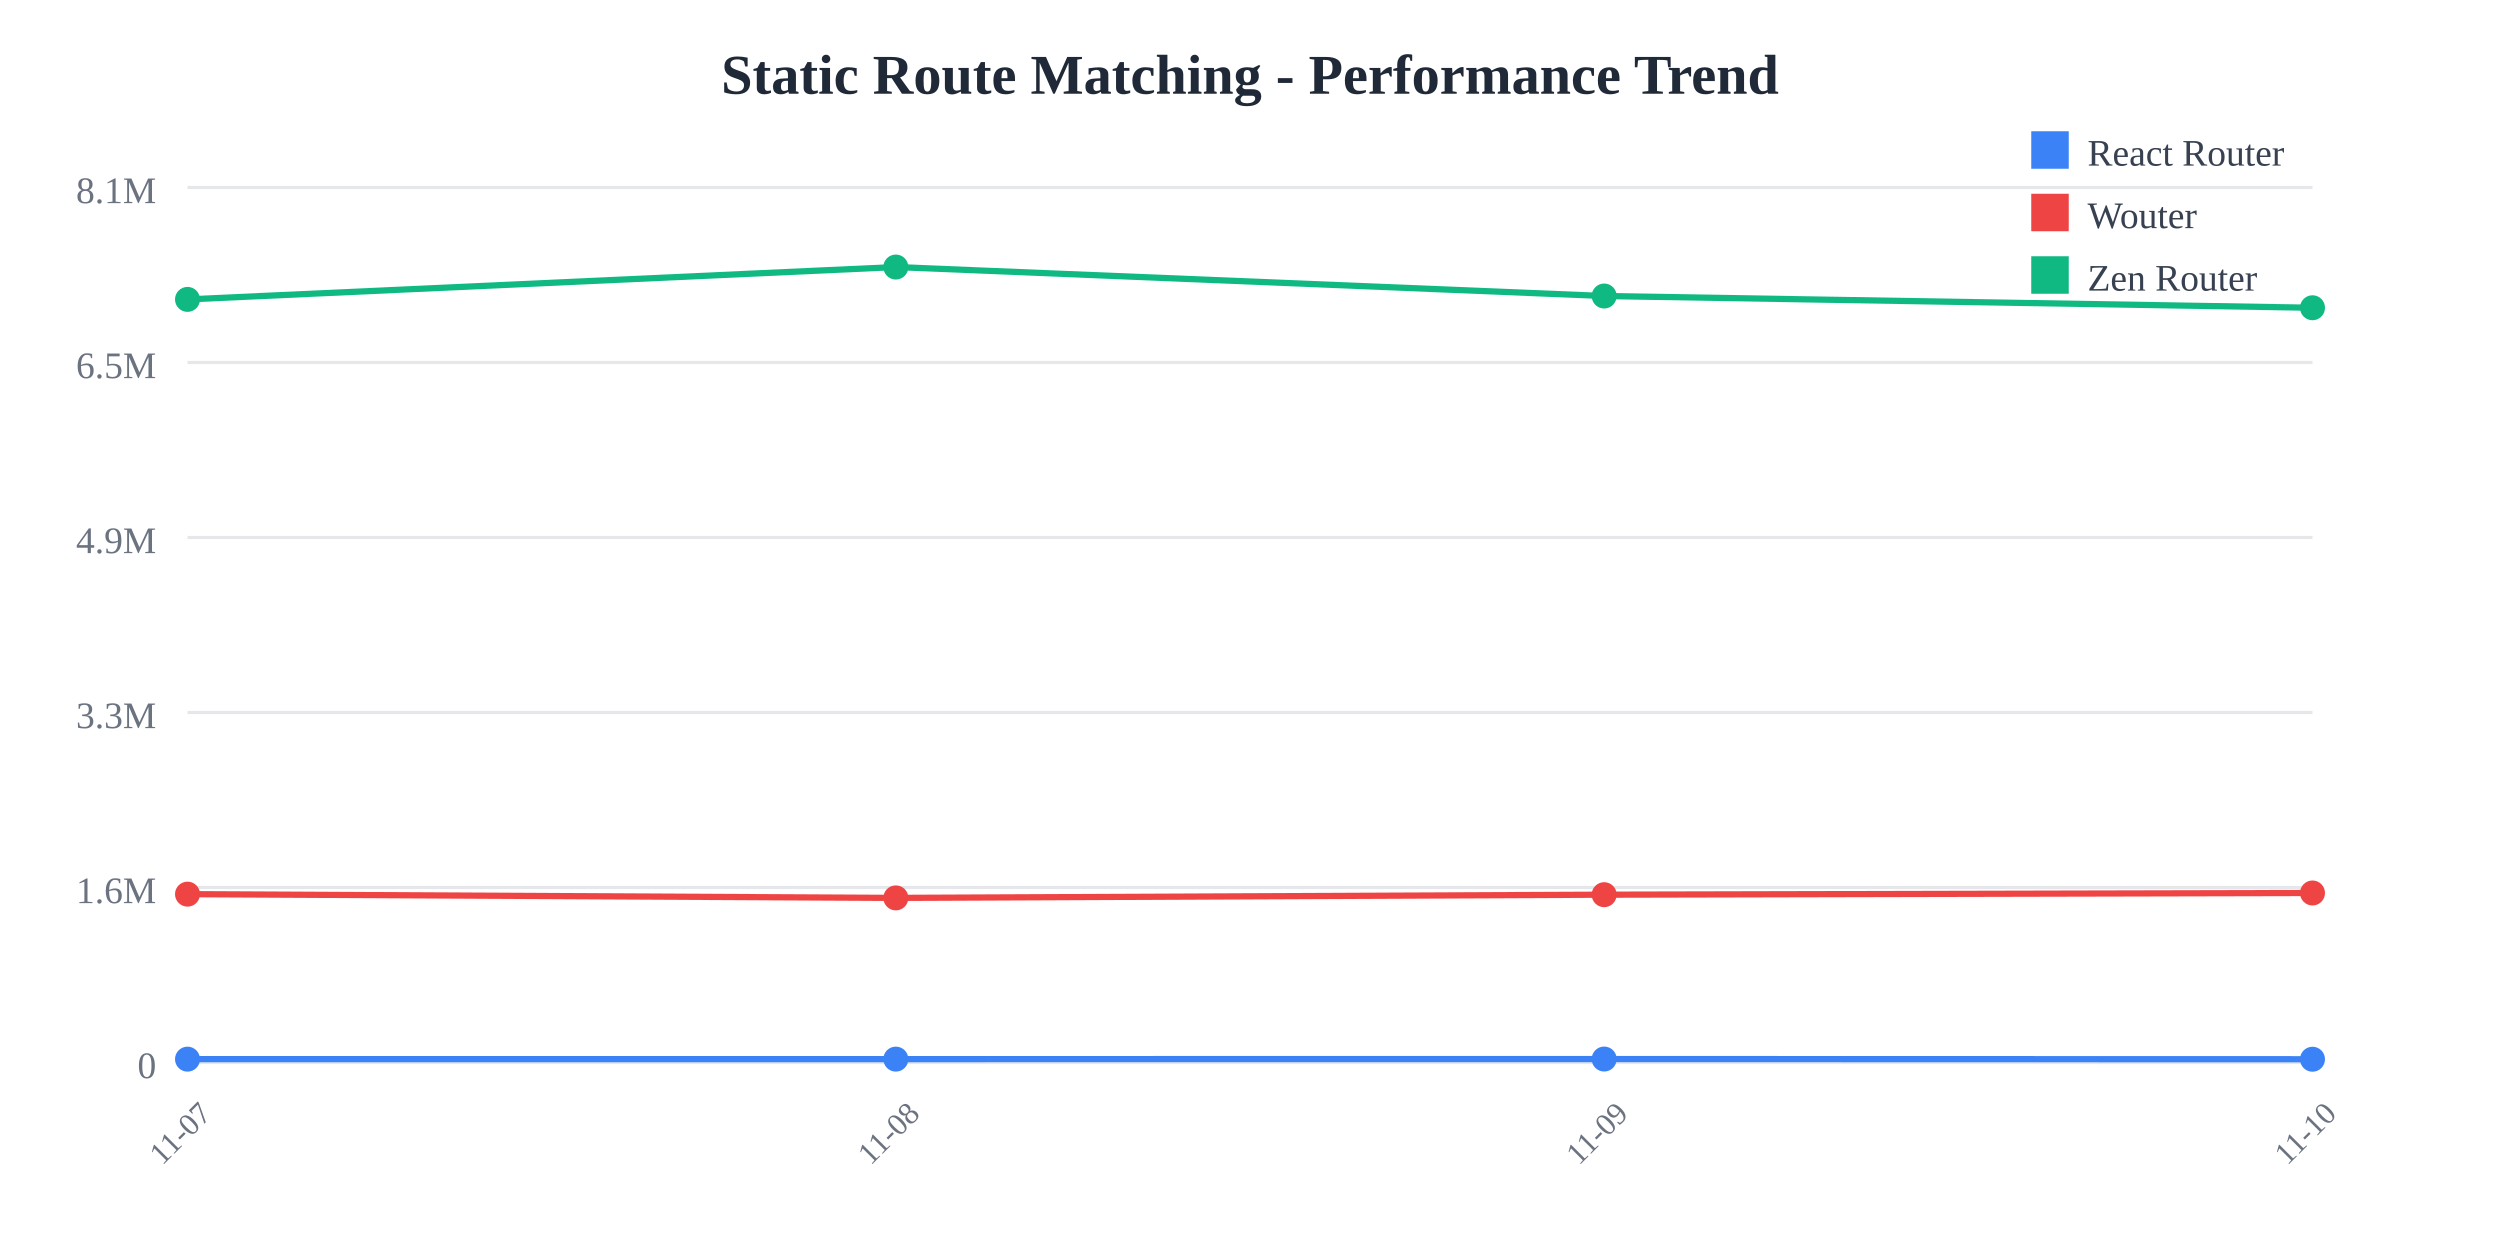
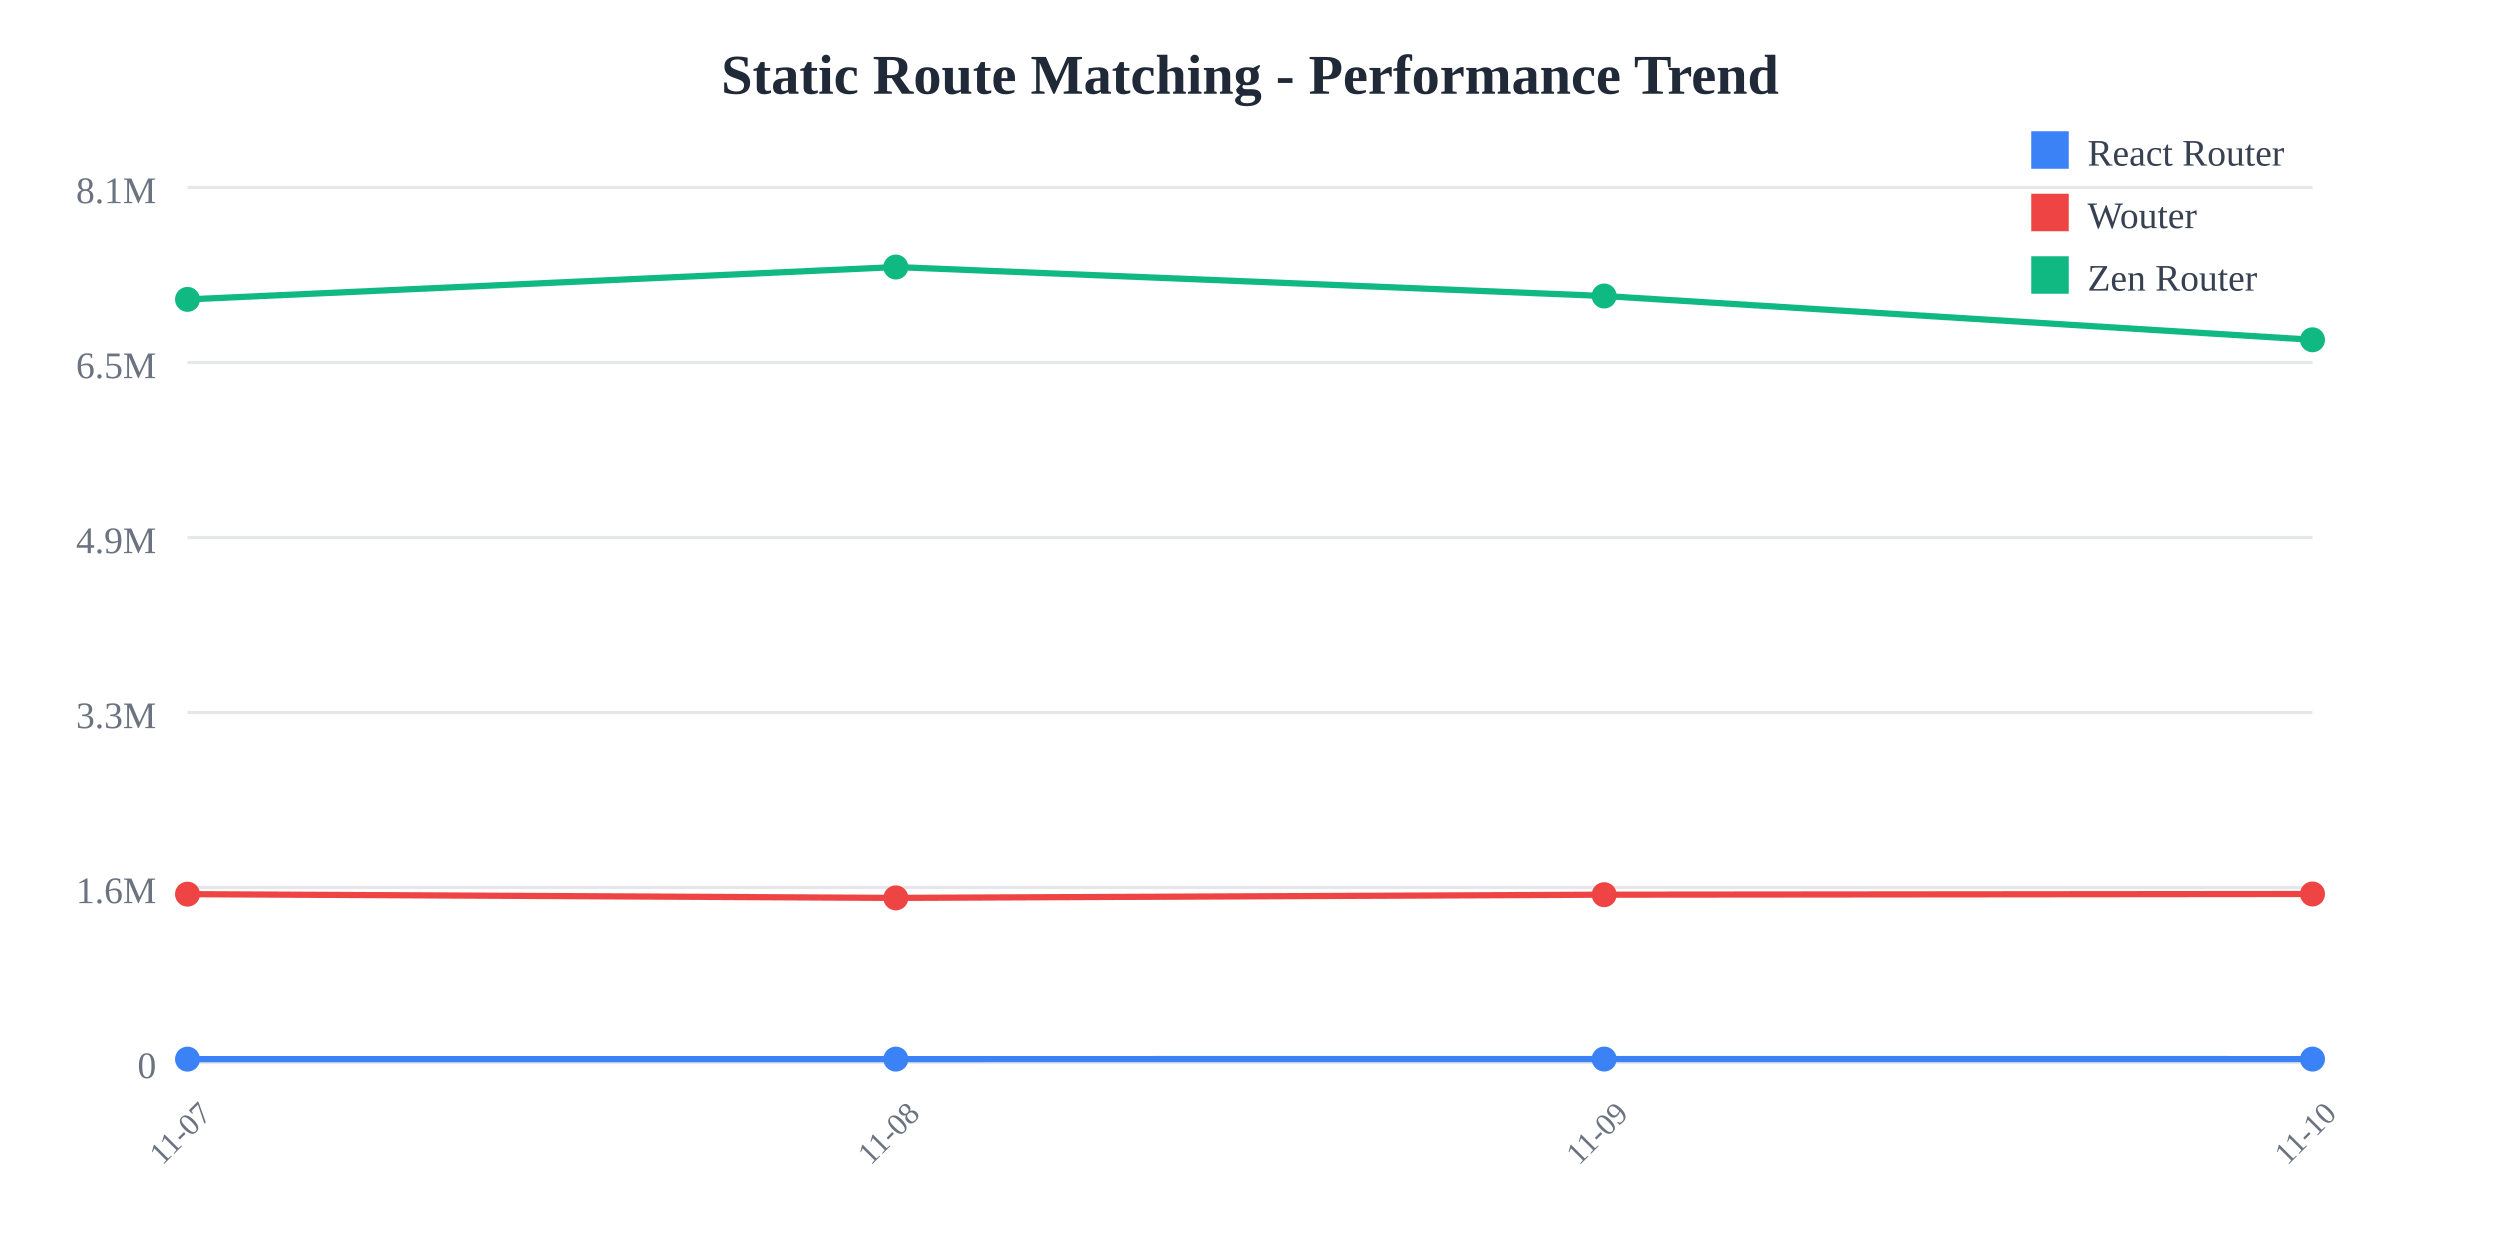
<svg xmlns="http://www.w3.org/2000/svg" width="800" height="400">
  <rect width="800" height="400" fill="white" />
  <text x="400" y="30" text-anchor="middle" font-size="18" font-weight="bold" fill="#1f2937">
    Static Route Matching - Performance Trend
  </text>
  <line x1="60" y1="60" x2="740" y2="60" stroke="#e5e7eb" stroke-width="1" />
  <text x="50" y="65" text-anchor="end" font-size="12" fill="#6b7280">
    8.1M
  </text>
  <line x1="60" y1="116" x2="740" y2="116" stroke="#e5e7eb" stroke-width="1" />
  <text x="50" y="121" text-anchor="end" font-size="12" fill="#6b7280">
    6.5M
  </text>
  <line x1="60" y1="172" x2="740" y2="172" stroke="#e5e7eb" stroke-width="1" />
  <text x="50" y="177" text-anchor="end" font-size="12" fill="#6b7280">
    4.9M
  </text>
  <line x1="60" y1="228" x2="740" y2="228" stroke="#e5e7eb" stroke-width="1" />
  <text x="50" y="233" text-anchor="end" font-size="12" fill="#6b7280">
    3.3M
  </text>
  <line x1="60" y1="284" x2="740" y2="284" stroke="#e5e7eb" stroke-width="1" />
  <text x="50" y="289" text-anchor="end" font-size="12" fill="#6b7280">
    1.6M
  </text>
  <line x1="60" y1="340" x2="740" y2="340" stroke="#e5e7eb" stroke-width="1" />
  <text x="50" y="345" text-anchor="end" font-size="12" fill="#6b7280">
    0
  </text>
  <text x="60" y="365" text-anchor="middle" font-size="10" fill="#6b7280" transform="rotate(-45, 60, 365)">
    11-07
  </text>
  <text x="286.667" y="365" text-anchor="middle" font-size="10" fill="#6b7280" transform="rotate(-45, 286.6667, 365)">
    11-08
  </text>
  <text x="513.333" y="365" text-anchor="middle" font-size="10" fill="#6b7280" transform="rotate(-45, 513.3333, 365)">
    11-09
  </text>
  <text x="740" y="365" text-anchor="middle" font-size="10" fill="#6b7280" transform="rotate(-45, 740, 365)">
    11-10
  </text>
-   <polyline points="60,338.928 286.667,338.917 513.333,338.895 740,338.954" fill="none" stroke="#3b82f6" stroke-width="2" />
+   <polyline points="60,338.928 286.667,338.917 513.333,338.895 740,338.911" fill="none" stroke="#3b82f6" stroke-width="2" />
  <circle cx="60" cy="338.928" r="4" fill="#3b82f6" />
  <circle cx="286.667" cy="338.917" r="4" fill="#3b82f6" />
  <circle cx="513.333" cy="338.895" r="4" fill="#3b82f6" />
-   <circle cx="740" cy="338.954" r="4" fill="#3b82f6" />
-   <polyline points="60,286.127 286.667,287.328 513.333,286.3 740,285.756" fill="none" stroke="#ef4444" stroke-width="2" />
+   <circle cx="740" cy="338.911" r="4" fill="#3b82f6" />
+   <polyline points="60,286.127 286.667,287.328 513.333,286.3 740,286.075" fill="none" stroke="#ef4444" stroke-width="2" />
  <circle cx="60" cy="286.127" r="4" fill="#ef4444" />
  <circle cx="286.667" cy="287.328" r="4" fill="#ef4444" />
  <circle cx="513.333" cy="286.3" r="4" fill="#ef4444" />
-   <circle cx="740" cy="285.756" r="4" fill="#ef4444" />
-   <polyline points="60,95.805 286.667,85.455 513.333,94.725 740,98.482" fill="none" stroke="#10b981" stroke-width="2" />
+   <circle cx="740" cy="286.075" r="4" fill="#ef4444" />
+   <polyline points="60,95.805 286.667,85.455 513.333,94.725 740,108.734" fill="none" stroke="#10b981" stroke-width="2" />
  <circle cx="60" cy="95.805" r="4" fill="#10b981" />
  <circle cx="286.667" cy="85.455" r="4" fill="#10b981" />
  <circle cx="513.333" cy="94.725" r="4" fill="#10b981" />
-   <circle cx="740" cy="98.482" r="4" fill="#10b981" />
+   <circle cx="740" cy="108.734" r="4" fill="#10b981" />
  <rect x="650" y="42" width="12" height="12" fill="#3b82f6" />
  <text x="668" y="53" font-size="12" fill="#374151">React Router</text>
  <rect x="650" y="62" width="12" height="12" fill="#ef4444" />
  <text x="668" y="73" font-size="12" fill="#374151">Wouter</text>
  <rect x="650" y="82" width="12" height="12" fill="#10b981" />
  <text x="668" y="93" font-size="12" fill="#374151">Zen Router</text>
</svg>
